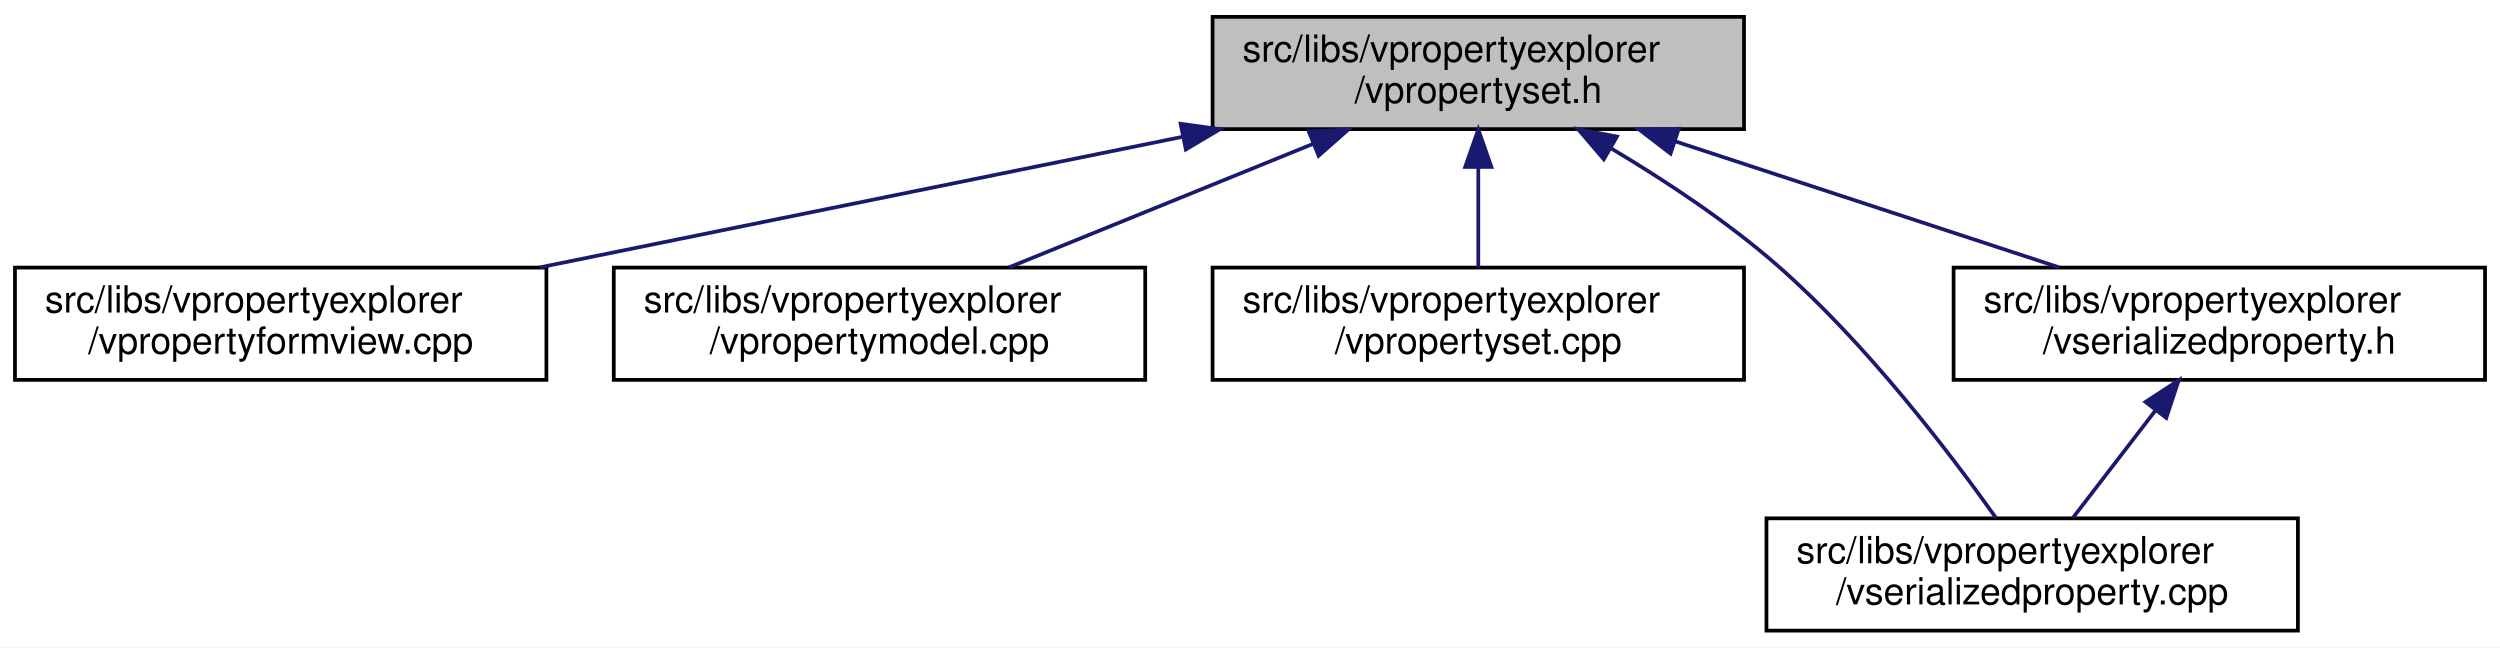
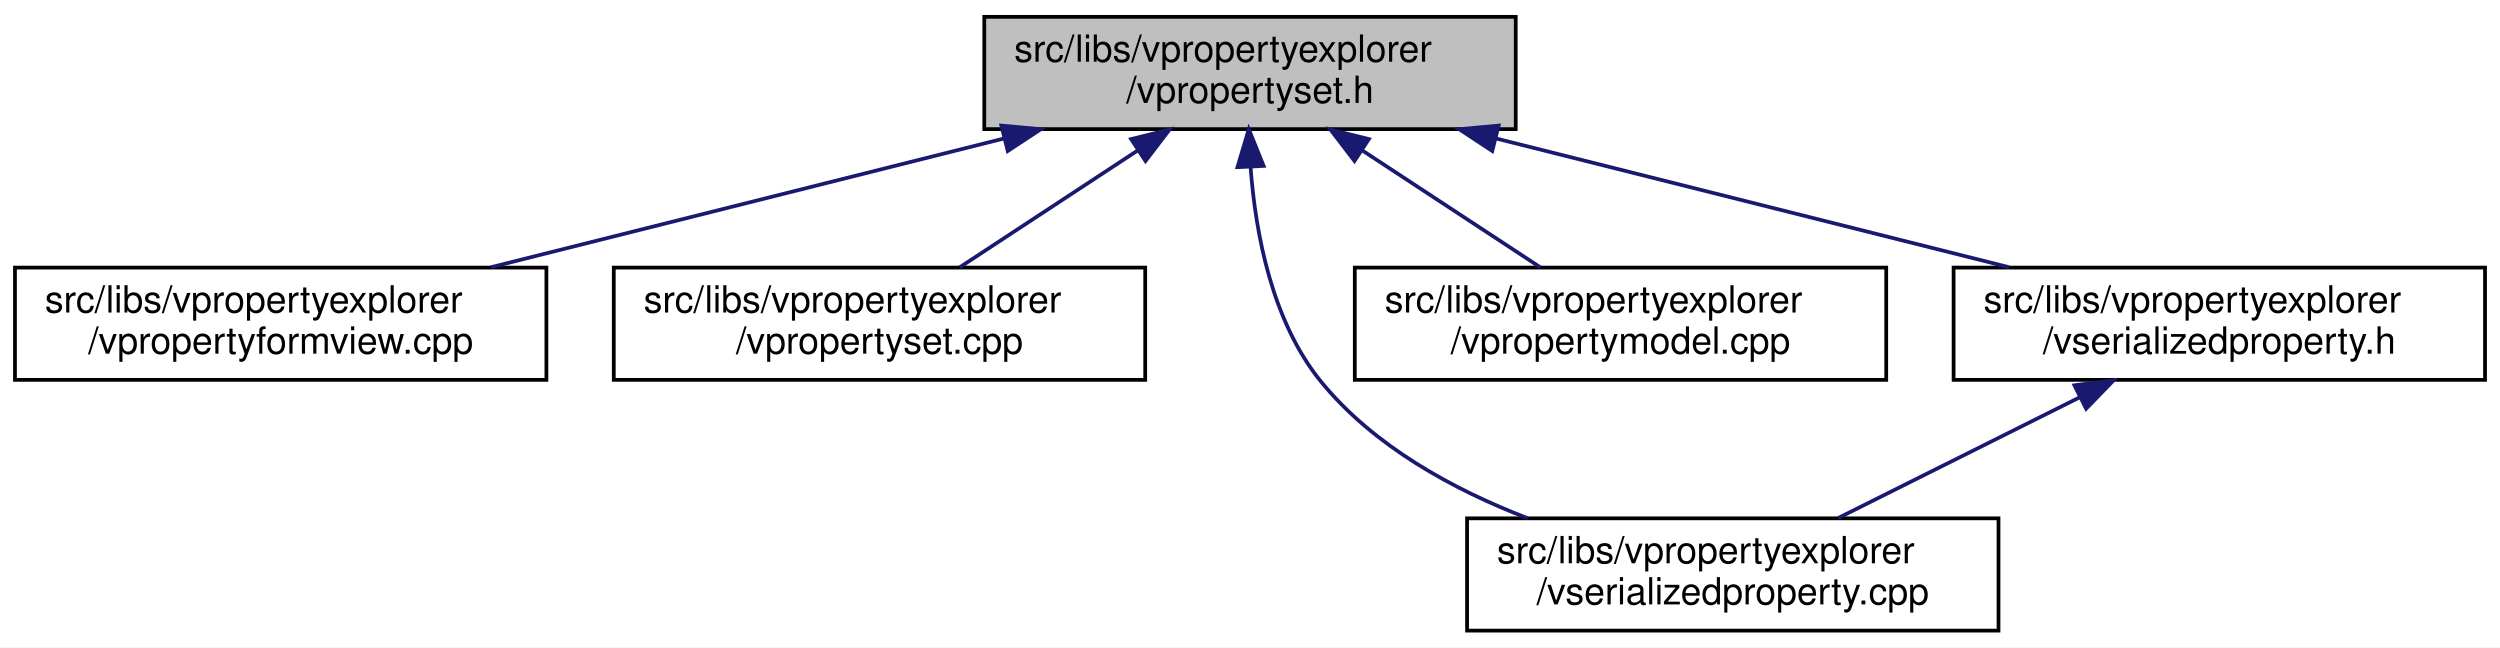
<svg xmlns="http://www.w3.org/2000/svg" xmlns:xlink="http://www.w3.org/1999/xlink" width="668pt" height="173pt" viewBox="0.00 0.00 668.00 173.00">
  <g id="graph0" class="graph" transform="scale(1 1) rotate(0) translate(4 169)">
    <polygon fill="white" stroke="transparent" points="-4,4 -4,-169 664,-169 664,4 -4,4" />
    <g id="node1" class="node">
      <g id="a_node1">
        <a xlink:title=" ">
-           <polygon fill="#bfbfbf" stroke="black" points="320,-134.5 320,-164.5 462,-164.5 462,-134.5 320,-134.5" />
-           <text text-anchor="start" x="328" y="-152.5" font-family="Helvetica,sans-Serif" font-size="10.00">src/libs/vpropertyexplorer</text>
-           <text text-anchor="middle" x="391" y="-141.5" font-family="Helvetica,sans-Serif" font-size="10.00">/vpropertyset.h</text>
+           <polygon fill="#bfbfbf" stroke="black" points="259,-134.5 259,-164.5 401,-164.5 401,-134.5 259,-134.5" />
+           <text text-anchor="start" x="267" y="-152.5" font-family="Helvetica,sans-Serif" font-size="10.00">src/libs/vpropertyexplorer</text>
+           <text text-anchor="middle" x="330" y="-141.5" font-family="Helvetica,sans-Serif" font-size="10.00">/vpropertyset.h</text>
        </a>
      </g>
    </g>
    <g id="node2" class="node">
      <g id="a_node2">
        <a xlink:href="../../dd/d2e/vpropertyformview_8cpp.html" target="_top" xlink:title=" ">
          <polygon fill="white" stroke="black" points="0,-67.5 0,-97.5 142,-97.5 142,-67.5 0,-67.5" />
          <text text-anchor="start" x="8" y="-85.5" font-family="Helvetica,sans-Serif" font-size="10.00">src/libs/vpropertyexplorer</text>
          <text text-anchor="middle" x="71" y="-74.5" font-family="Helvetica,sans-Serif" font-size="10.00">/vpropertyformview.cpp</text>
        </a>
      </g>
    </g>
    <g id="edge1" class="edge">
-       <path fill="none" stroke="midnightblue" d="M311.98,-132.45C259.3,-121.75 190.72,-107.82 140.19,-97.55" />
-       <polygon fill="midnightblue" stroke="midnightblue" points="311.46,-135.92 321.96,-134.48 312.86,-129.06 311.46,-135.92" />
+       <path fill="none" stroke="midnightblue" d="M264.19,-131.98C221.89,-121.37 167.51,-107.72 127.23,-97.61" />
+       <polygon fill="midnightblue" stroke="midnightblue" points="263.57,-135.44 274.12,-134.48 265.27,-128.65 263.57,-135.44" />
    </g>
    <g id="node3" class="node">
      <g id="a_node3">
-         <a xlink:href="../../de/d84/vpropertymodel_8cpp.html" target="_top" xlink:title=" ">
+         <a xlink:href="../../db/d94/vpropertyset_8cpp.html" target="_top" xlink:title=" ">
          <polygon fill="white" stroke="black" points="160,-67.5 160,-97.5 302,-97.5 302,-67.5 160,-67.5" />
          <text text-anchor="start" x="168" y="-85.5" font-family="Helvetica,sans-Serif" font-size="10.00">src/libs/vpropertyexplorer</text>
-           <text text-anchor="middle" x="231" y="-74.5" font-family="Helvetica,sans-Serif" font-size="10.00">/vpropertymodel.cpp</text>
+           <text text-anchor="middle" x="231" y="-74.5" font-family="Helvetica,sans-Serif" font-size="10.00">/vpropertyset.cpp</text>
        </a>
      </g>
    </g>
    <g id="edge2" class="edge">
-       <path fill="none" stroke="midnightblue" d="M346.8,-130.54C321.2,-120.14 289.43,-107.24 265.65,-97.58" />
-       <polygon fill="midnightblue" stroke="midnightblue" points="345.7,-133.87 356.28,-134.4 348.34,-127.39 345.7,-133.87" />
+       <path fill="none" stroke="midnightblue" d="M299.89,-128.73C284.58,-118.68 266.31,-106.68 252.44,-97.58" />
+       <polygon fill="midnightblue" stroke="midnightblue" points="298.24,-131.83 308.52,-134.4 302.08,-125.98 298.24,-131.83" />
    </g>
    <g id="node4" class="node">
      <g id="a_node4">
-         <a xlink:href="../../db/d94/vpropertyset_8cpp.html" target="_top" xlink:title=" ">
-           <polygon fill="white" stroke="black" points="320,-67.5 320,-97.5 462,-97.5 462,-67.5 320,-67.5" />
-           <text text-anchor="start" x="328" y="-85.5" font-family="Helvetica,sans-Serif" font-size="10.00">src/libs/vpropertyexplorer</text>
-           <text text-anchor="middle" x="391" y="-74.5" font-family="Helvetica,sans-Serif" font-size="10.00">/vpropertyset.cpp</text>
+         <a xlink:href="../../d3/db8/vserializedproperty_8cpp.html" target="_top" xlink:title=" ">
+           <polygon fill="white" stroke="black" points="388,-0.5 388,-30.5 530,-30.5 530,-0.5 388,-0.5" />
+           <text text-anchor="start" x="396" y="-18.5" font-family="Helvetica,sans-Serif" font-size="10.00">src/libs/vpropertyexplorer</text>
+           <text text-anchor="middle" x="459" y="-7.5" font-family="Helvetica,sans-Serif" font-size="10.00">/vserializedproperty.cpp</text>
        </a>
      </g>
    </g>
    <g id="edge3" class="edge">
-       <path fill="none" stroke="midnightblue" d="M391,-124.11C391,-115.15 391,-105.32 391,-97.58" />
-       <polygon fill="midnightblue" stroke="midnightblue" points="387.5,-124.4 391,-134.4 394.5,-124.4 387.5,-124.4" />
+       <path fill="none" stroke="midnightblue" d="M330.15,-124.39C331.46,-106.72 335.84,-83.12 349,-67 363.02,-49.83 384.17,-38.23 404.19,-30.53" />
+       <polygon fill="midnightblue" stroke="midnightblue" points="326.65,-124.34 329.68,-134.49 333.64,-124.67 326.65,-124.34" />
    </g>
    <g id="node5" class="node">
      <g id="a_node5">
-         <a xlink:href="../../d3/db8/vserializedproperty_8cpp.html" target="_top" xlink:title=" ">
-           <polygon fill="white" stroke="black" points="468,-0.5 468,-30.5 610,-30.5 610,-0.5 468,-0.5" />
-           <text text-anchor="start" x="476" y="-18.5" font-family="Helvetica,sans-Serif" font-size="10.00">src/libs/vpropertyexplorer</text>
-           <text text-anchor="middle" x="539" y="-7.5" font-family="Helvetica,sans-Serif" font-size="10.00">/vserializedproperty.cpp</text>
+         <a xlink:href="../../de/d84/vpropertymodel_8cpp.html" target="_top" xlink:title=" ">
+           <polygon fill="white" stroke="black" points="358,-67.5 358,-97.5 500,-97.5 500,-67.5 358,-67.5" />
+           <text text-anchor="start" x="366" y="-85.5" font-family="Helvetica,sans-Serif" font-size="10.00">src/libs/vpropertyexplorer</text>
+           <text text-anchor="middle" x="429" y="-74.5" font-family="Helvetica,sans-Serif" font-size="10.00">/vpropertymodel.cpp</text>
        </a>
      </g>
    </g>
    <g id="edge4" class="edge">
-       <path fill="none" stroke="midnightblue" d="M426.39,-129.41C440.93,-120.76 457.49,-109.83 471,-98 494.71,-77.24 517.08,-47.85 529.33,-30.62" />
-       <polygon fill="midnightblue" stroke="midnightblue" points="424.54,-126.44 417.65,-134.49 428.05,-132.5 424.54,-126.44" />
+       <path fill="none" stroke="midnightblue" d="M360.11,-128.73C375.42,-118.68 393.69,-106.68 407.56,-97.58" />
+       <polygon fill="midnightblue" stroke="midnightblue" points="357.92,-125.98 351.48,-134.4 361.76,-131.83 357.92,-125.98" />
    </g>
    <g id="node6" class="node">
      <g id="a_node6">
        <a xlink:href="../../dc/de3/vserializedproperty_8h.html" target="_top" xlink:title=" ">
          <polygon fill="white" stroke="black" points="518,-67.5 518,-97.5 660,-97.5 660,-67.5 518,-67.5" />
          <text text-anchor="start" x="526" y="-85.5" font-family="Helvetica,sans-Serif" font-size="10.00">src/libs/vpropertyexplorer</text>
          <text text-anchor="middle" x="589" y="-74.5" font-family="Helvetica,sans-Serif" font-size="10.00">/vserializedproperty.h</text>
        </a>
      </g>
    </g>
    <g id="edge5" class="edge">
-       <path fill="none" stroke="midnightblue" d="M443.61,-131.23C475.64,-120.71 516.04,-107.45 546.12,-97.58" />
-       <polygon fill="midnightblue" stroke="midnightblue" points="442.37,-127.95 433.96,-134.4 444.56,-134.6 442.37,-127.95" />
+       <path fill="none" stroke="midnightblue" d="M395.81,-131.98C438.11,-121.37 492.49,-107.72 532.77,-97.61" />
+       <polygon fill="midnightblue" stroke="midnightblue" points="394.73,-128.65 385.88,-134.48 396.43,-135.44 394.73,-128.65" />
    </g>
    <g id="edge6" class="edge">
-       <path fill="none" stroke="midnightblue" d="M572.04,-59.45C564.69,-49.9 556.31,-39 549.83,-30.58" />
-       <polygon fill="midnightblue" stroke="midnightblue" points="569.28,-61.6 578.15,-67.4 574.83,-57.34 569.28,-61.6" />
+       <path fill="none" stroke="midnightblue" d="M551.71,-62.85C531.15,-52.58 506.05,-40.03 487.15,-30.58" />
+       <polygon fill="midnightblue" stroke="midnightblue" points="550.28,-66.05 560.79,-67.4 553.41,-59.79 550.28,-66.05" />
    </g>
  </g>
</svg>
